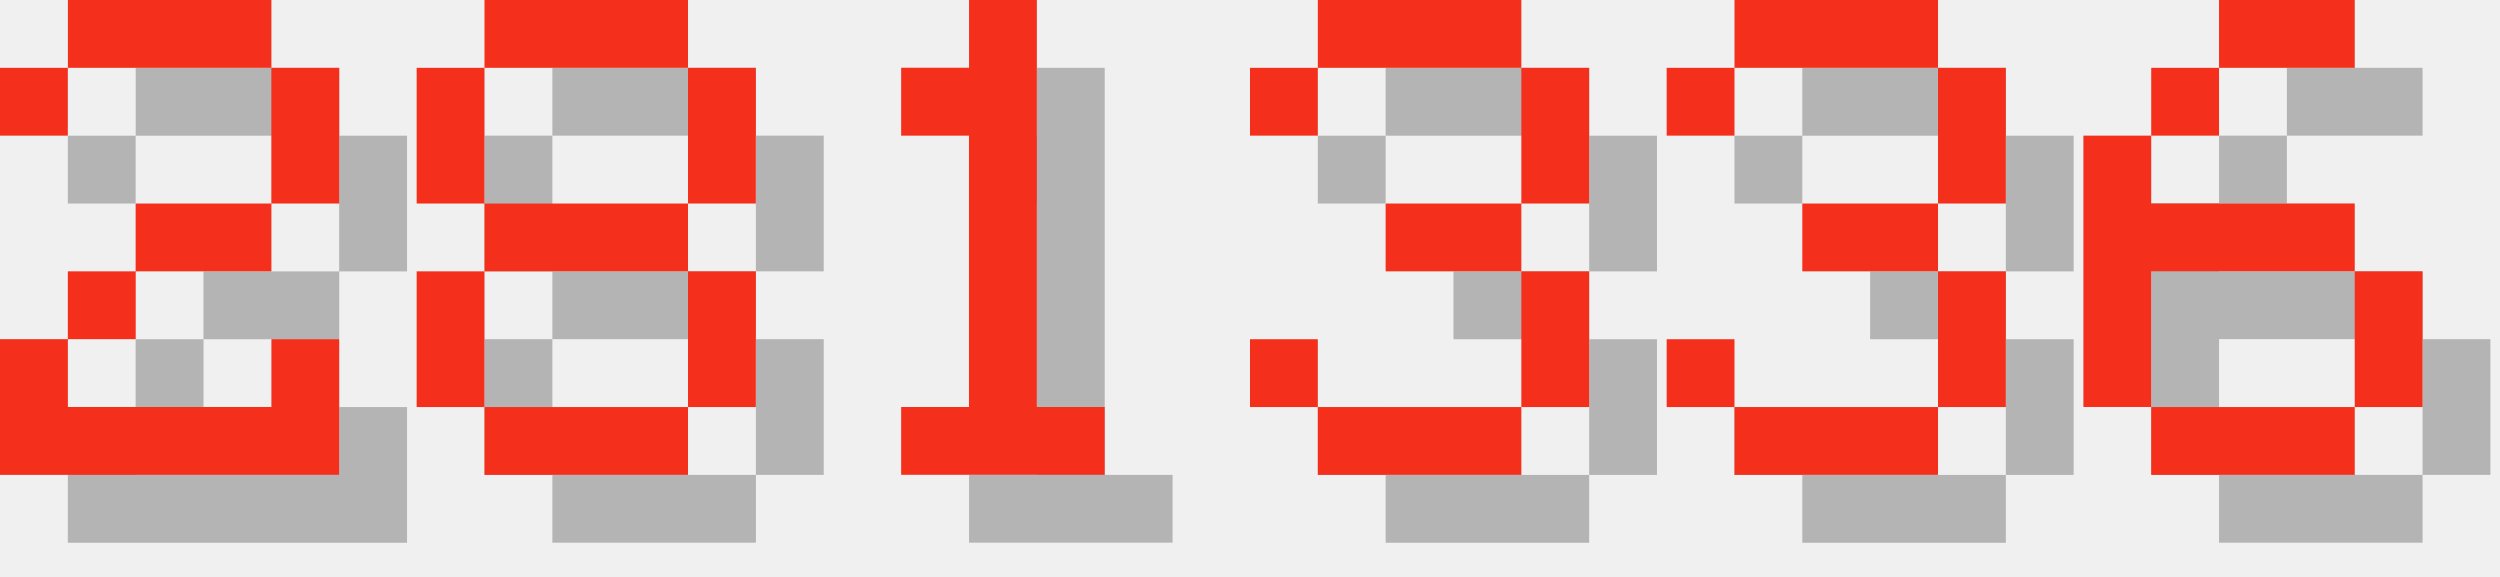
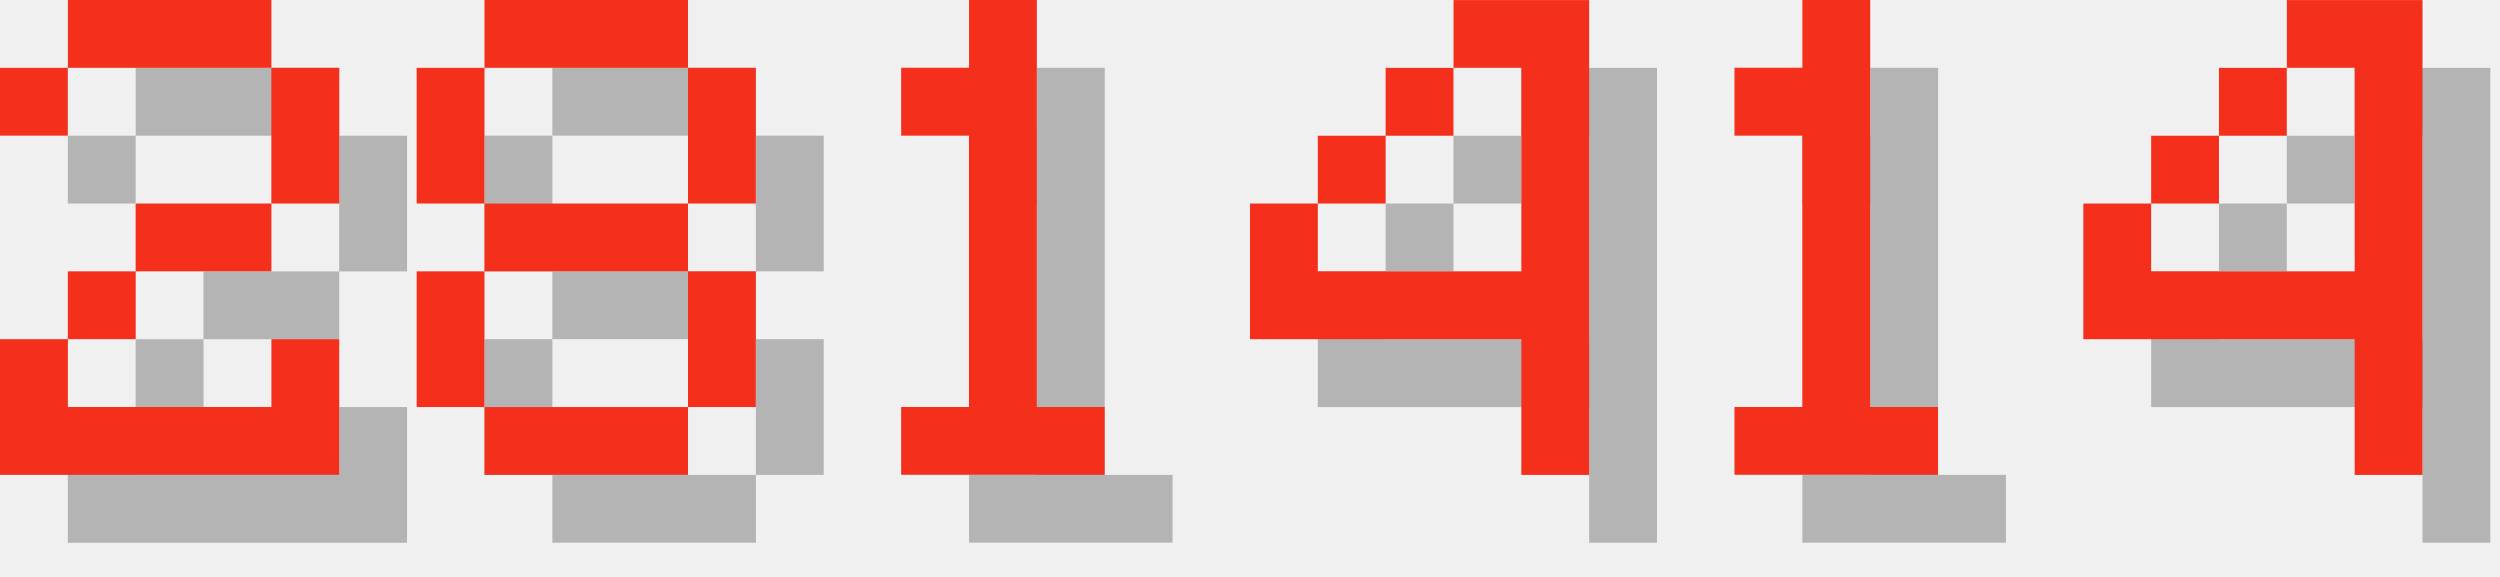
<svg xmlns="http://www.w3.org/2000/svg" version="1.1" width="156.0" height="36">
  <style>
        .text-foreground {
            fill: #F4301C;
        }
        .text-shadow {
            fill: #000000;
            fill-opacity: 0.25;
        }
    </style>
  <g class="digit" id="digit_2" transform="translate(0.0, 0), scale(4)">
    <path id="digit_2_shadow" class="text-shadow" d="m1.058 2.117v1.058h1.058v-1.058h3.175v2.117h-2.117v1.058h-1.058v1.058h-1.058v2.117h5.292v-2.117h-1.058v1.058h-3.175v-1.058h1.058v-1.058h2.117v-1.058h1.058v-2.117h-1.058v-1.058h-3.175v1.058h-1.058z" fill-opacity=".5" style="paint-order:stroke fill markers" />
    <path id="digit_2_fg" class="text-foreground" d="m0 1.058v1.058h1.058v-1.058h3.175v2.117h-2.117v1.058h-1.058v1.058h-1.058v2.117h5.292v-2.117h-1.058v1.058h-3.175v-1.058h1.058v-1.058h2.117v-1.058h1.058v-2.117h-1.058v-1.058h-3.175v1.058h-1.058z" fill="#fff" style="paint-order:stroke fill markers" />
  </g>
  <g class="digit" id="digit_8" transform="translate(26.0, 0), scale(4)">
    <path id="digit_8_shadow" class="text-shadow" d="m2.117 1.058v1.058h3.175v-1.058h-3.175zm3.175 1.058v2.117h1.058v-2.117h-1.058zm0 2.117h-3.175v1.058h3.175v-1.058zm0 1.058v2.117h1.058v-2.117h-1.058zm0 2.117h-3.175v1.058h3.175v-1.058zm-3.175 0v-2.117h-1.058v2.117h1.058zm0-3.175v-2.117h-1.058v2.117h1.058z" fill-opacity=".5" style="paint-order:stroke fill markers" />
    <path id="digit_8_fg" class="text-foreground" d="m1.058 0v1.058h3.175v-1.058h-3.175zm3.175 1.058v2.117h1.058v-2.117h-1.058zm0 2.117h-3.175v1.058h3.175v-1.058zm0 1.058v2.117h1.058v-2.117h-1.058zm0 2.117h-3.175v1.058h3.175v-1.058zm-3.175 0v-2.117h-1.058v2.117h1.058zm0-3.175v-2.117h-1.058v2.117h1.058z" fill="#fff" style="paint-order:stroke fill markers" />
  </g>
  <g class="digit" id="digit_1" transform="translate(52.0, 0), scale(4)">
    <path id="digit_1_shadow" class="text-shadow" d="m2.117 2.117v1.058h1.058v4.233h-1.058v1.058h3.175v-1.058h-1.058v-6.35h-1.058v1.058h-1.058z" fill-opacity=".5" style="paint-order:stroke fill markers" />
    <path id="digit_1_fg" class="text-foreground" d="m1.058 1.058v1.058h1.058v4.233h-1.058v1.058h3.175v-1.058h-1.058v-6.35h-1.058v1.058h-1.058z" fill="#fff" style="paint-order:stroke fill markers" />
  </g>
-   <g class="digit" id="digit_3" transform="translate(78.0, 0), scale(4)">
-     <path id="digit_3_shadow" class="text-shadow" d="m1.058 2.117v1.058h1.058v-1.058h3.175v2.117h-2.117v1.058h2.117v2.117h-3.175v-1.058h-1.058v1.058h1.058v1.058h3.175v-1.058h1.058v-2.117h-1.058v-1.058h1.058v-2.117h-1.058v-1.058h-3.175v1.058h-1.058z" fill-opacity=".5" style="paint-order:stroke fill markers" />
-     <path id="digit_3_fg" class="text-foreground" d="m0 1.058v1.058h1.058v-1.058h3.175v2.117h-2.117v1.058h2.117v2.117h-3.175v-1.058h-1.058v1.058h1.058v1.058h3.175v-1.058h1.058v-2.117h-1.058v-1.058h1.058v-2.117h-1.058v-1.058h-3.175v1.058h-1.058z" fill="#fff" style="paint-order:stroke fill markers" />
+   <g class="digit" id="digit_4" transform="translate(78.0, 0), scale(4)">
+     <path id="digit_4_shadow" class="text-shadow" d="m4.233 1.058v1.058h1.058v3.175h-3.175v-1.058h-1.058v2.117h4.233v2.117h1.058v-7.408h-2.117zm-2.117 3.175h1.058v-1.058h-1.058v1.058zm1.058-1.058h1.058v-1.058h-1.058v1.058z" fill-opacity=".5" style="paint-order:stroke fill markers" />
+     <path id="digit_4_fg" class="text-foreground" d="m3.175 0v1.058h1.058v3.175h-3.175v-1.058h-1.058v2.117h4.233v2.117h1.058v-7.408h-2.117zm-2.117 3.175h1.058v-1.058h-1.058v1.058zm1.058-1.058h1.058v-1.058h-1.058v1.058z" fill="#fff" style="paint-order:stroke fill markers" />
  </g>
-   <g class="digit" id="digit_3" transform="translate(104.0, 0), scale(4)">
-     <path id="digit_3_shadow" class="text-shadow" d="m1.058 2.117v1.058h1.058v-1.058h3.175v2.117h-2.117v1.058h2.117v2.117h-3.175v-1.058h-1.058v1.058h1.058v1.058h3.175v-1.058h1.058v-2.117h-1.058v-1.058h1.058v-2.117h-1.058v-1.058h-3.175v1.058h-1.058z" fill-opacity=".5" style="paint-order:stroke fill markers" />
-     <path id="digit_3_fg" class="text-foreground" d="m0 1.058v1.058h1.058v-1.058h3.175v2.117h-2.117v1.058h2.117v2.117h-3.175v-1.058h-1.058v1.058h1.058v1.058h3.175v-1.058h1.058v-2.117h-1.058v-1.058h1.058v-2.117h-1.058v-1.058h-3.175v1.058h-1.058z" fill="#fff" style="paint-order:stroke fill markers" />
+   <g class="digit" id="digit_1" transform="translate(104.0, 0), scale(4)">
+     <path id="digit_1_shadow" class="text-shadow" d="m2.117 2.117v1.058h1.058v4.233h-1.058v1.058h3.175v-1.058h-1.058v-6.35h-1.058v1.058h-1.058z" fill-opacity=".5" style="paint-order:stroke fill markers" />
+     <path id="digit_1_fg" class="text-foreground" d="m1.058 1.058v1.058h1.058v4.233h-1.058v1.058h3.175v-1.058h-1.058v-6.35h-1.058v1.058h-1.058z" fill="#fff" style="paint-order:stroke fill markers" />
  </g>
-   <g class="digit" id="digit_6" transform="translate(130.0, 0), scale(4)">
-     <path id="digit_6_shadow" class="text-shadow" d="m3.175 1.058v1.058h2.117v-1.058h-2.117zm0 1.058h-1.058v1.058h1.058v-1.058zm-1.058 1.058h-1.058v4.233h1.058v-2.117h3.175v-1.058h-3.175v-1.058zm3.175 2.117v2.117h1.058v-2.117h-1.058zm0 2.117h-3.175v1.058h3.175v-1.058z" fill-opacity=".5" style="paint-order:stroke fill markers" />
-     <path id="digit_6_fg" class="text-foreground" d="m2.117 0v1.058h2.117v-1.058h-2.117zm0 1.058h-1.058v1.058h1.058v-1.058zm-1.058 1.058h-1.058v4.233h1.058v-2.117h3.175v-1.058h-3.175v-1.058zm3.175 2.117v2.117h1.058v-2.117h-1.058zm0 2.117h-3.175v1.058h3.175v-1.058z" fill="#fff" style="paint-order:stroke fill markers" />
+   <g class="digit" id="digit_4" transform="translate(130.0, 0), scale(4)">
+     <path id="digit_4_shadow" class="text-shadow" d="m4.233 1.058v1.058h1.058v3.175h-3.175v-1.058h-1.058v2.117h4.233v2.117h1.058v-7.408h-2.117zm-2.117 3.175h1.058v-1.058h-1.058v1.058zm1.058-1.058h1.058v-1.058h-1.058v1.058z" fill-opacity=".5" style="paint-order:stroke fill markers" />
+     <path id="digit_4_fg" class="text-foreground" d="m3.175 0v1.058h1.058v3.175h-3.175v-1.058h-1.058v2.117h4.233v2.117h1.058v-7.408h-2.117zm-2.117 3.175h1.058v-1.058h-1.058v1.058zm1.058-1.058h1.058v-1.058h-1.058v1.058z" fill="#fff" style="paint-order:stroke fill markers" />
  </g>
</svg>
